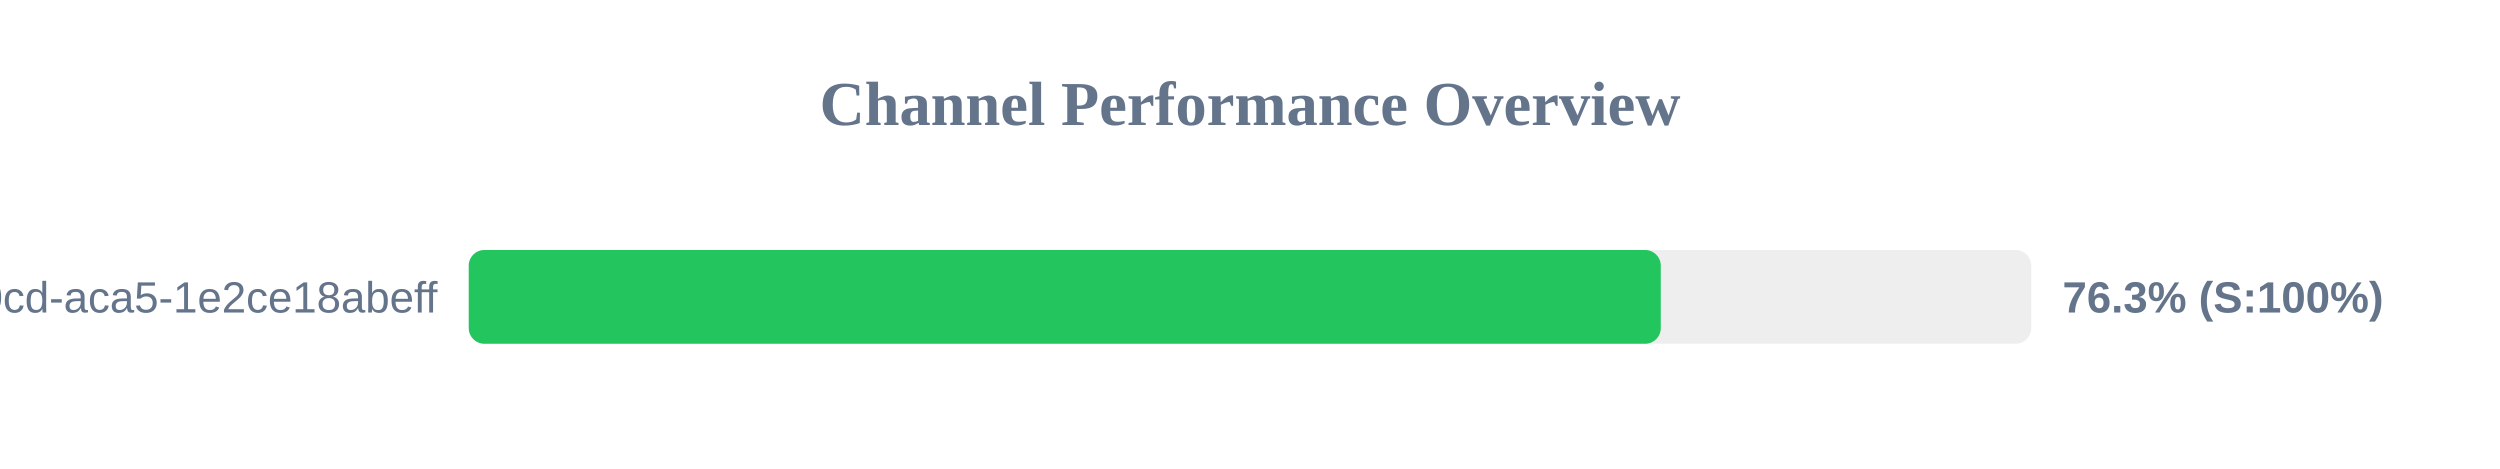
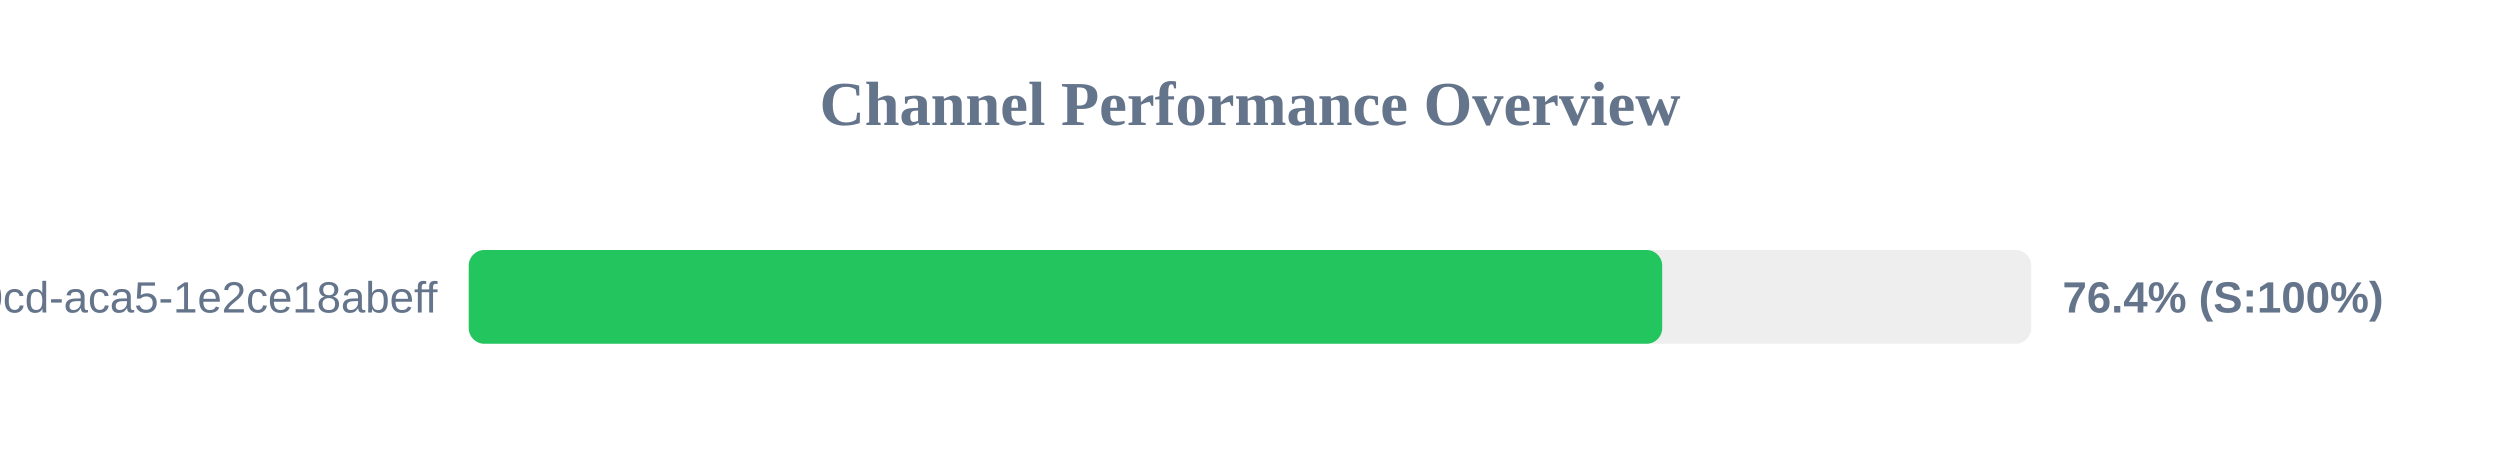
<svg xmlns="http://www.w3.org/2000/svg" width="800" height="150" version="1.1">
  <style>
        .row { font: 14px Arial; fill: #64748b; }
        .score { font: bold 14px Arial; fill: #64748b; }
    </style>
  <text x="400" y="40" text-anchor="middle" font-size="20px" font-weight="bold" fill="#64748b">Channel Performance Overview</text>
  <rect x="150" y="80" width="500" height="30" fill="#eee" rx="5" />
-   <rect x="150" y="80" width="381.45" height="30" fill="#22c55e" rx="5" />
+   <rect x="150" y="80" width="381.9" height="30" fill="#22c55e" rx="5" />
  <text x="140" y="100" text-anchor="end" class="row">?uuid=ebbeef45-0fd8-40cd-aca5-1e2ce18abeff</text>
-   <text x="660" y="100" text-anchor="start" class="score">76.3% (S:100%)</text>
+   <text x="660" y="100" text-anchor="start" class="score">76.4% (S:100%)</text>
</svg>
